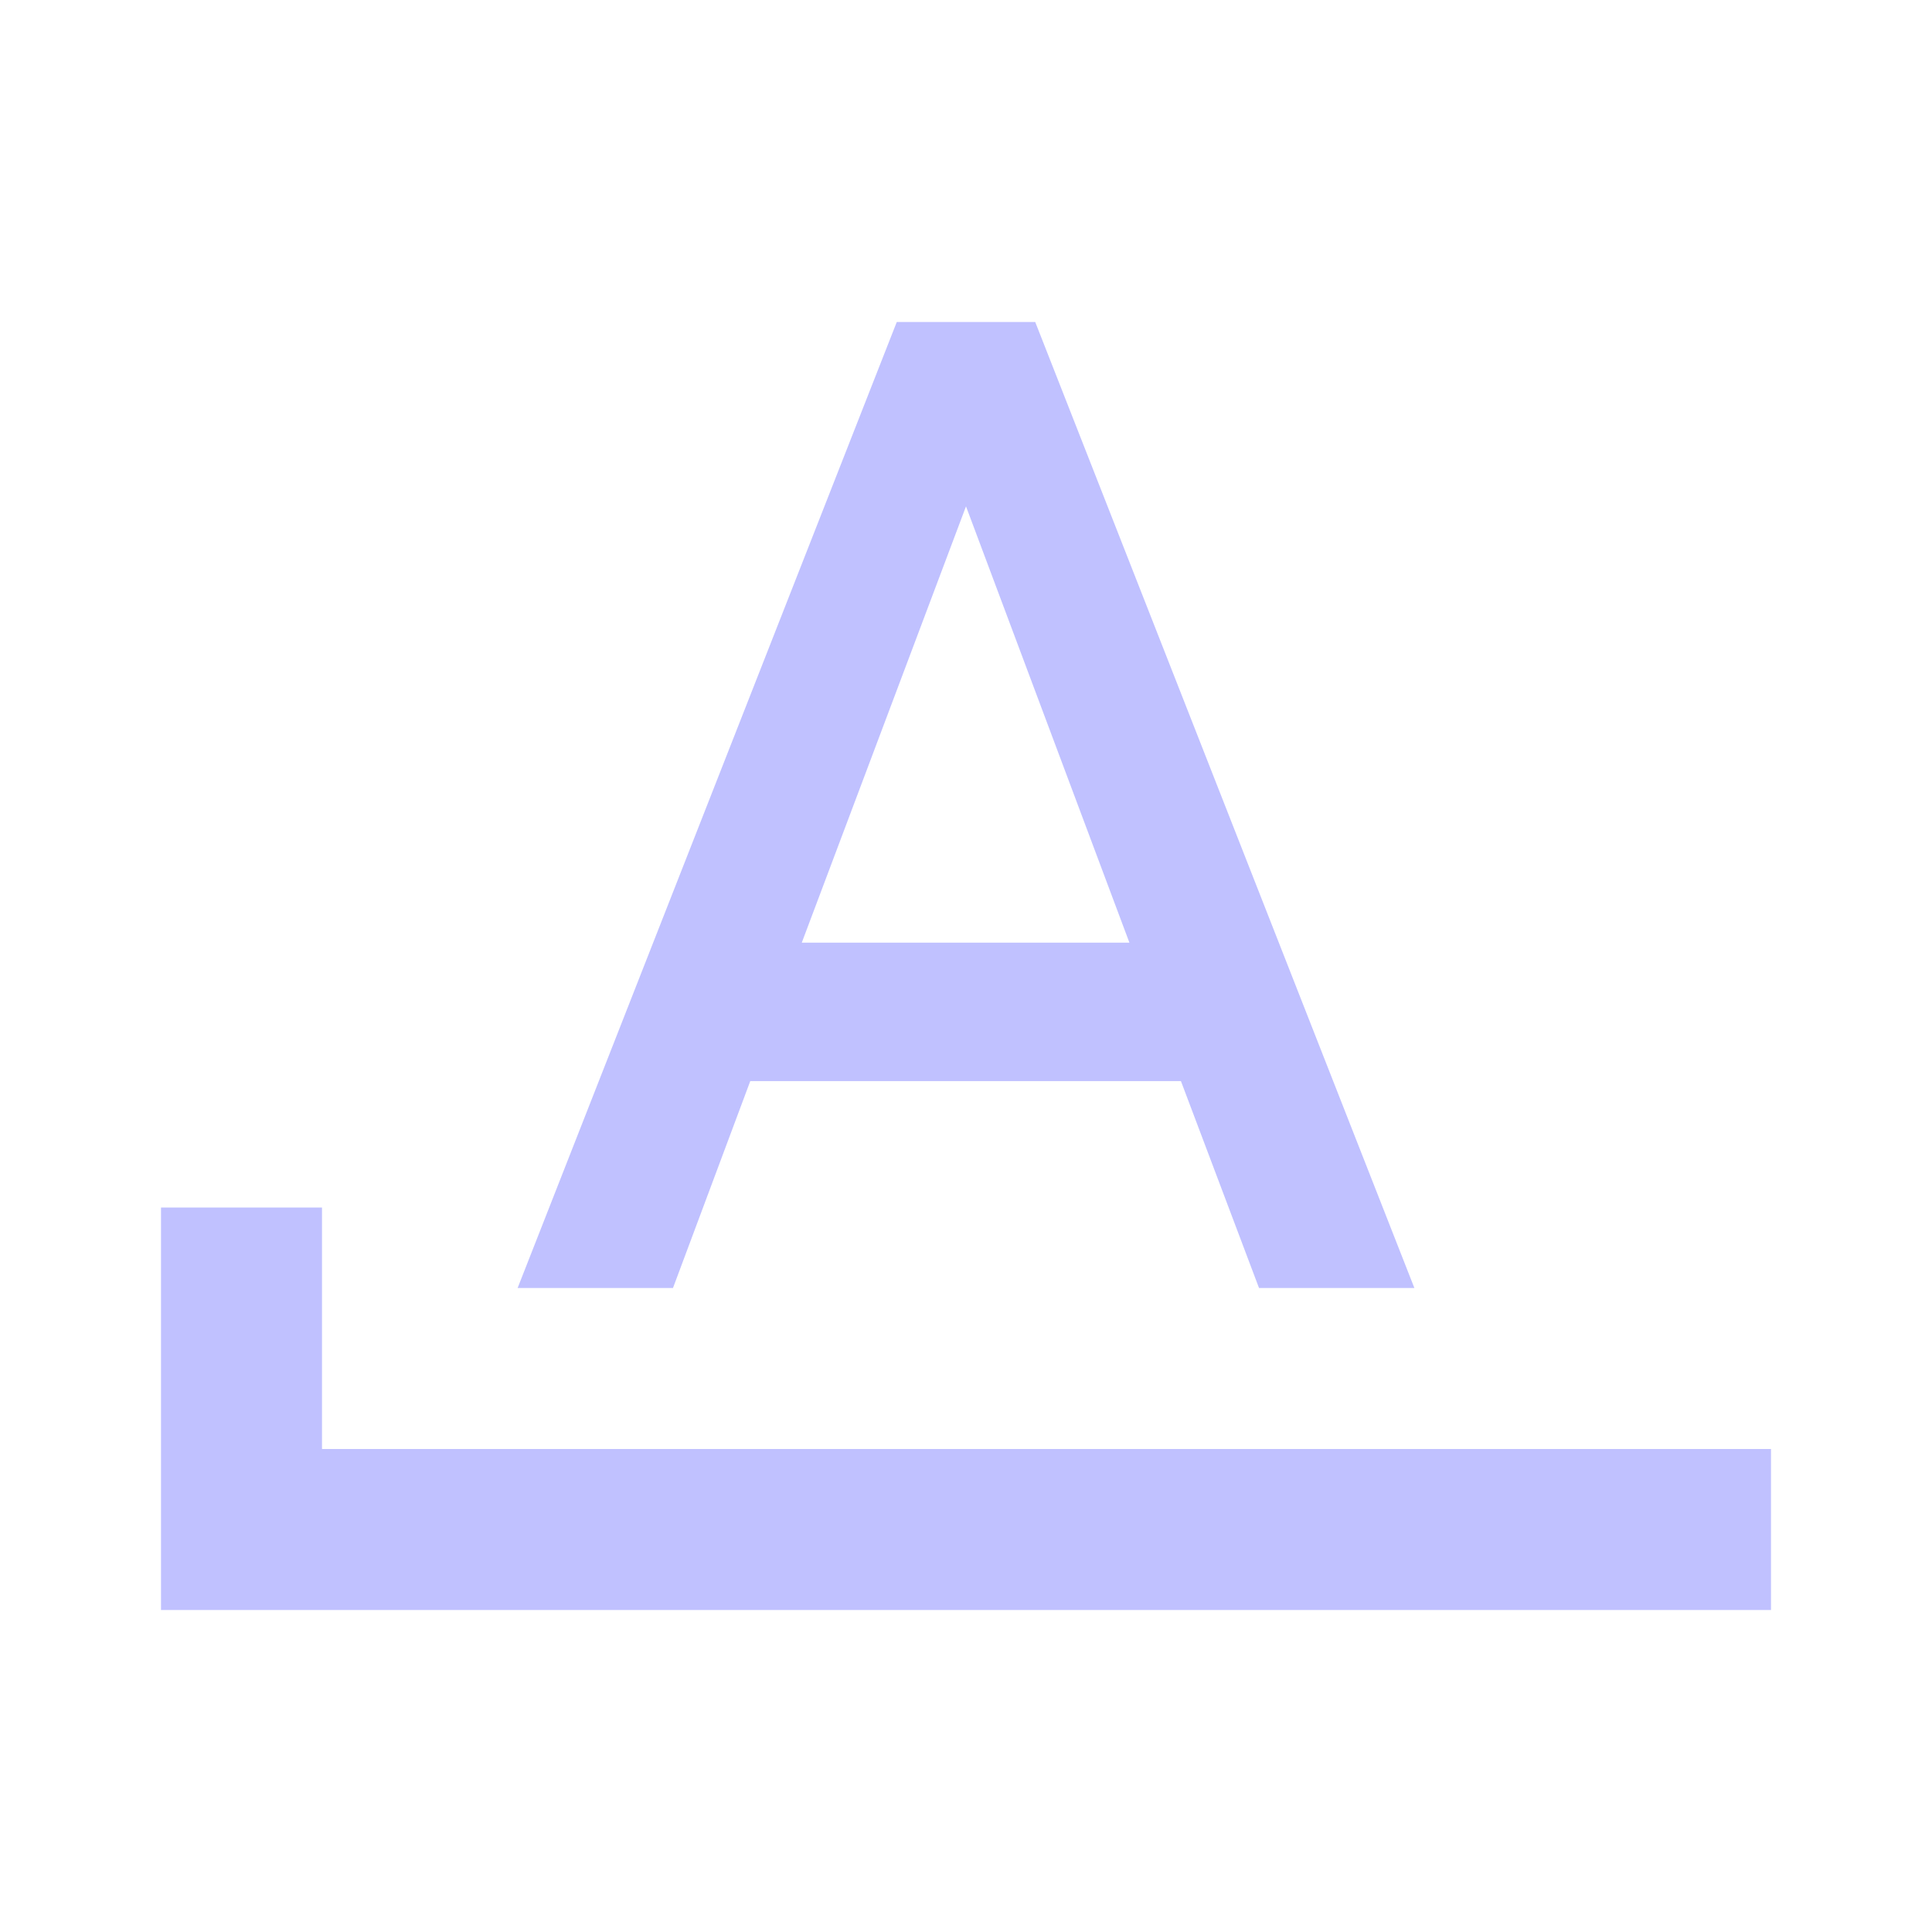
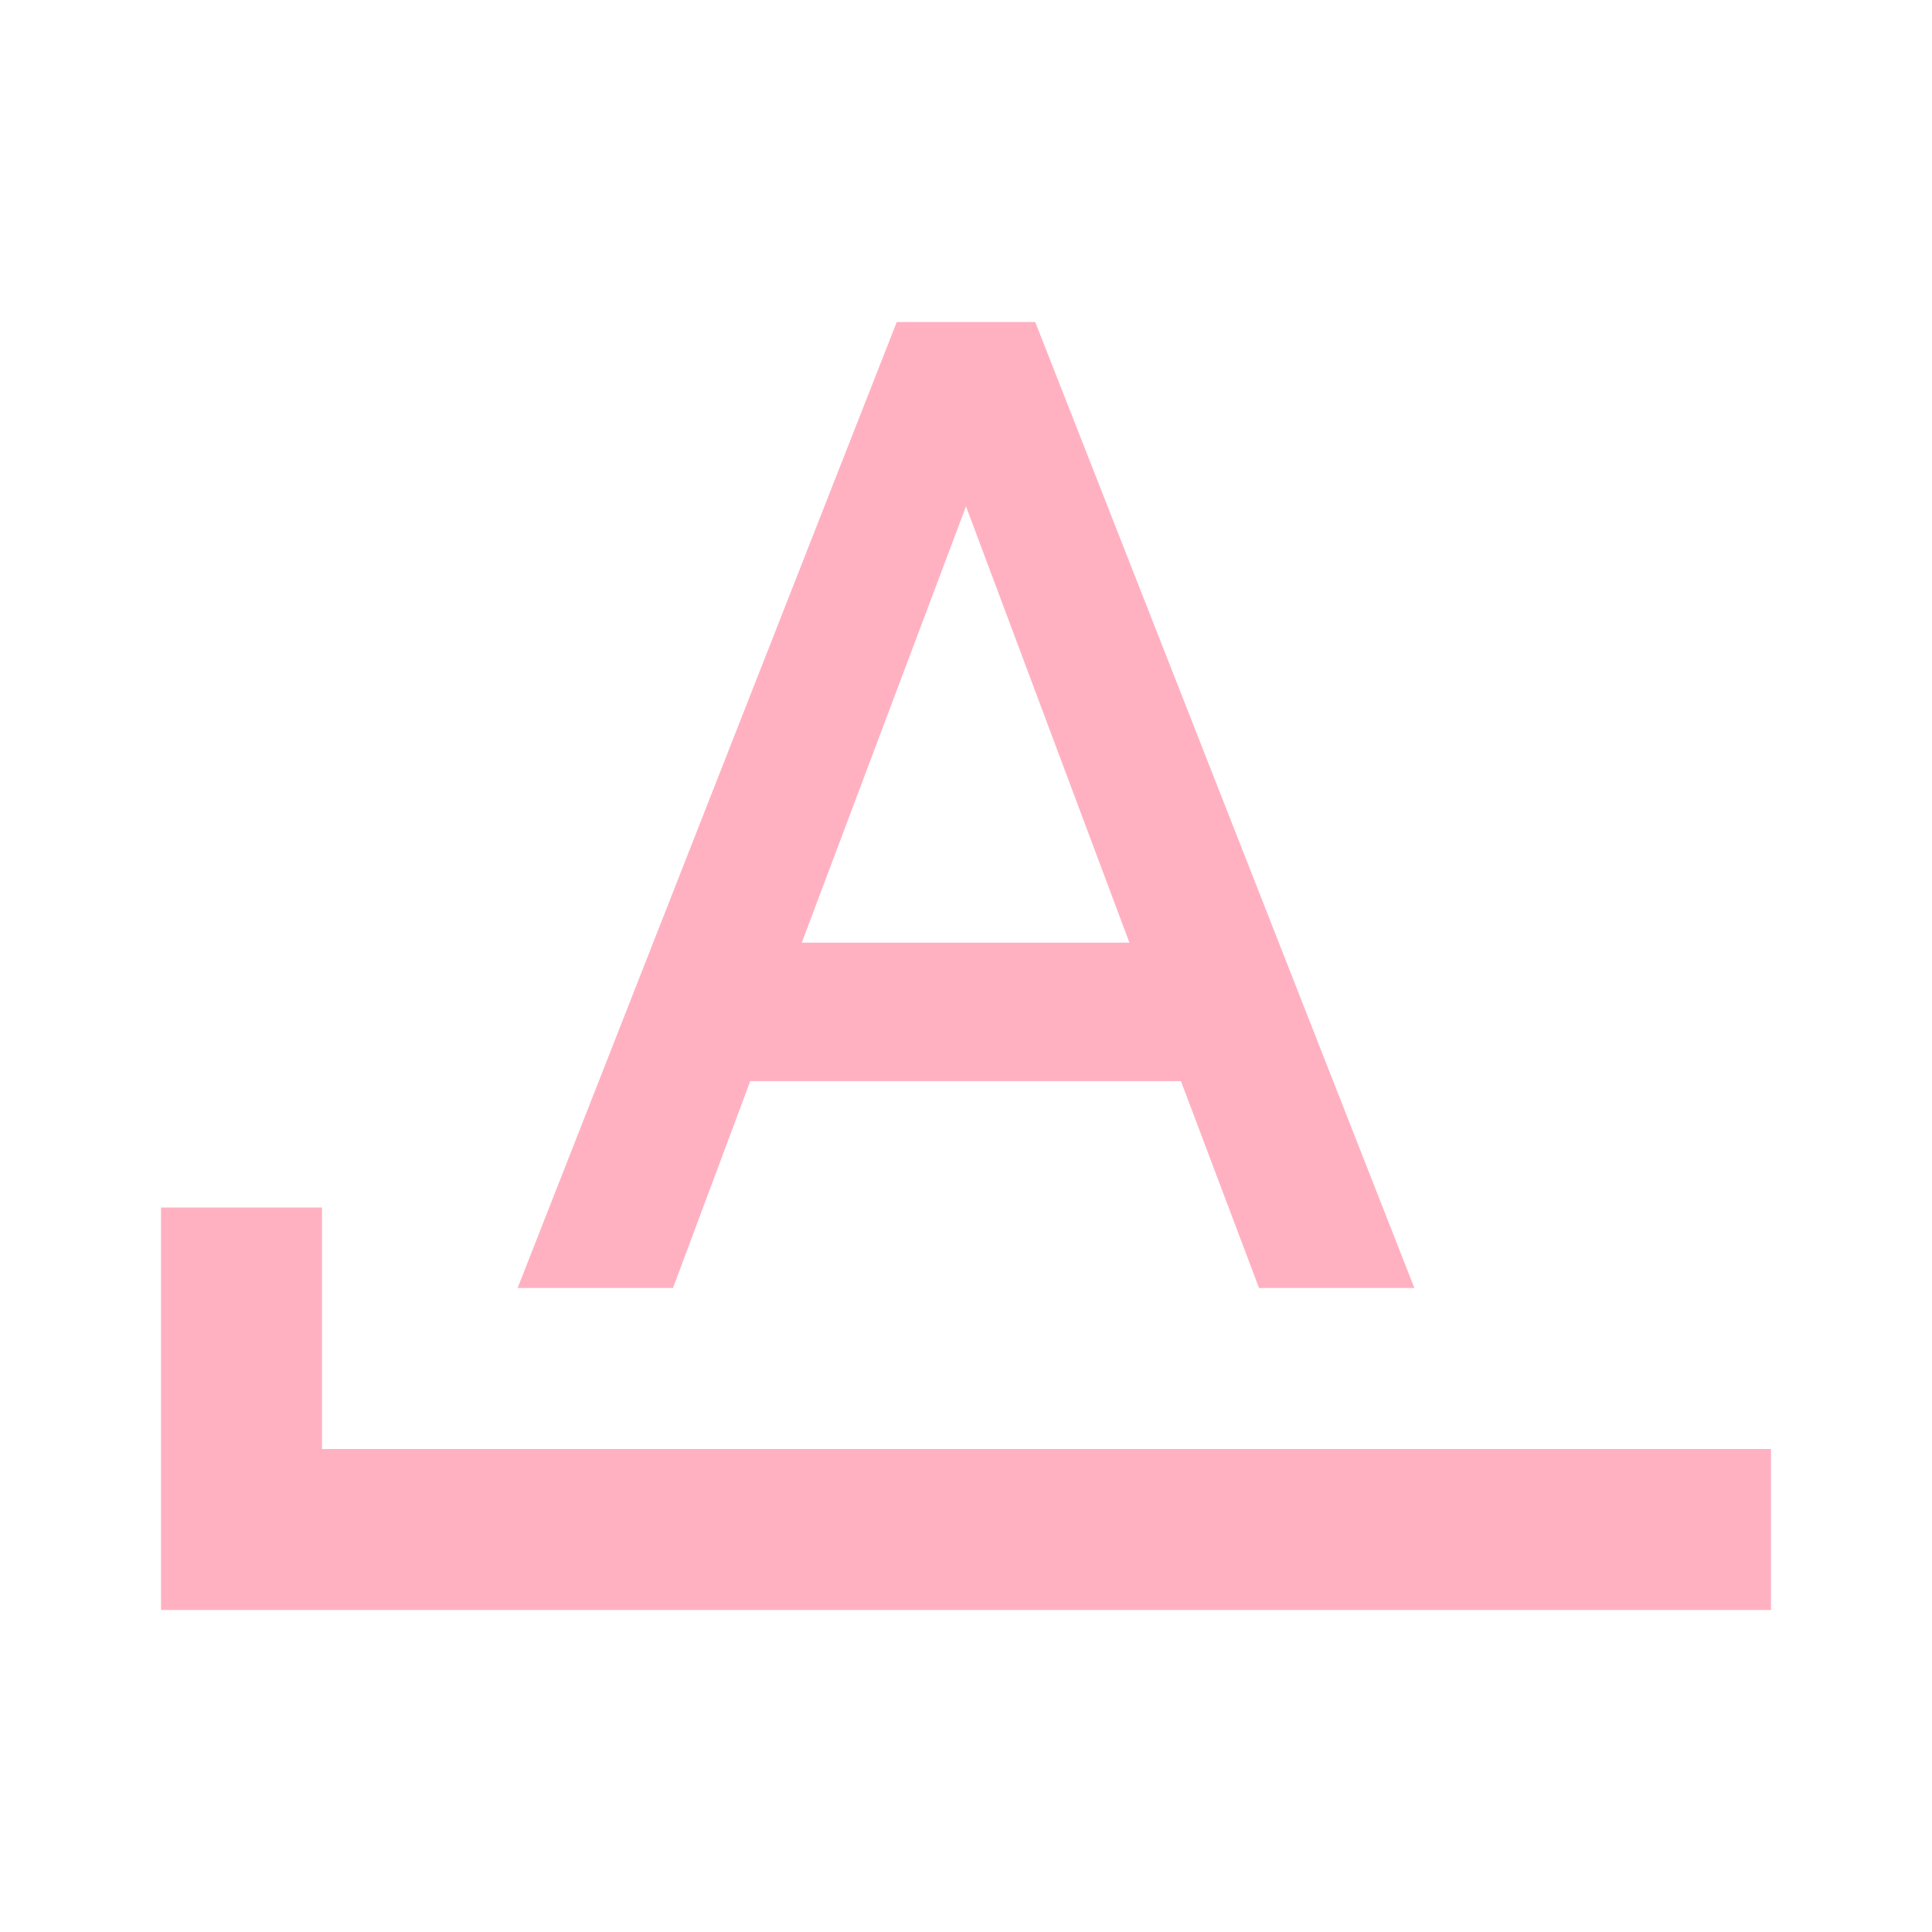
- <svg xmlns="http://www.w3.org/2000/svg" fill="#C0C1FF" preserveAspectRatio="xMidYMid meet" id="mdi-format-letter-starts-with" viewBox="0 0 24 24">
+ <svg xmlns="http://www.w3.org/2000/svg" fill="#FFB1C2" preserveAspectRatio="xMidYMid meet" id="mdi-format-letter-starts-with" viewBox="0 0 24 24">
  <path d="M11.14 4L6.43 16H8.36L9.32 13.43H14.67L15.64 16H17.57L12.86 4M12 6.29L14.03 11.71H9.96M4 18V15H2V20H22V18Z" />
</svg>
